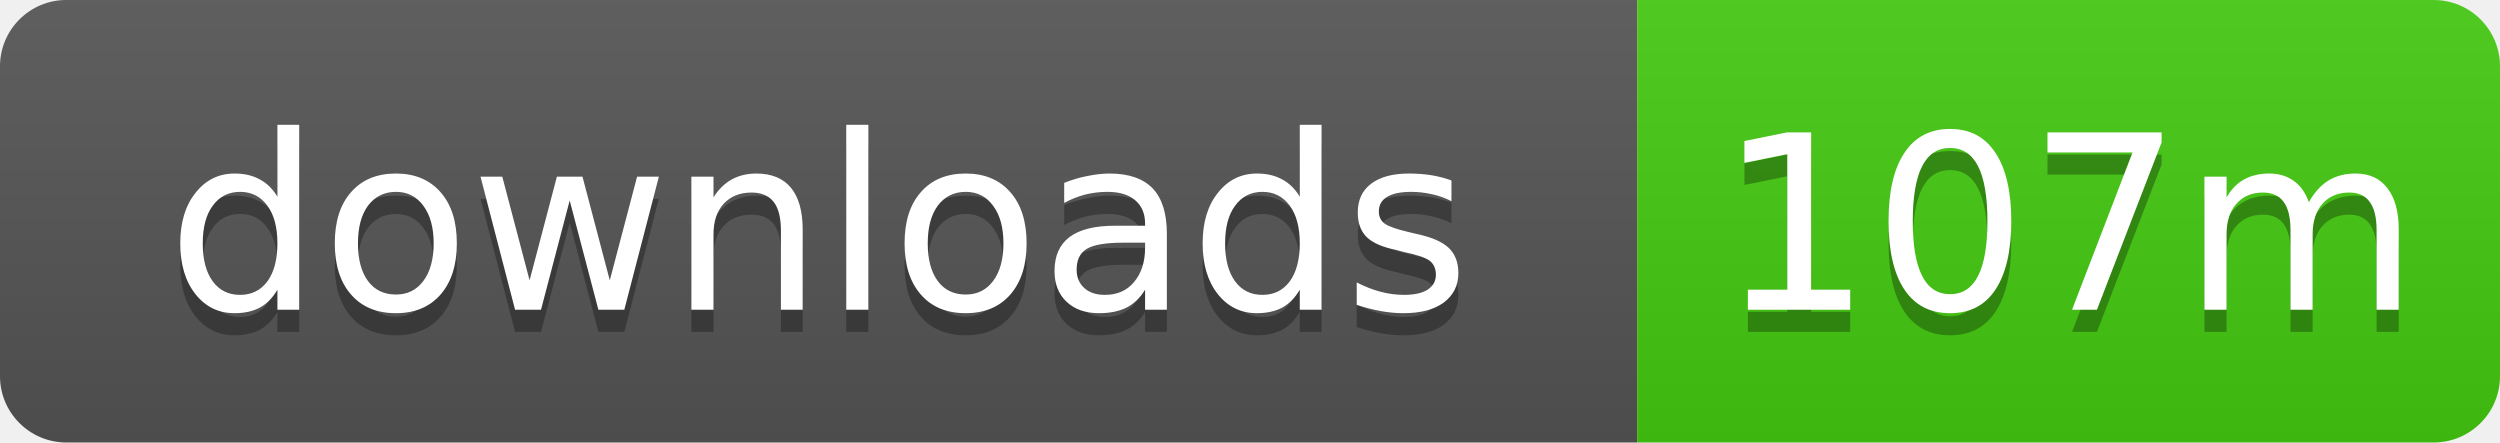
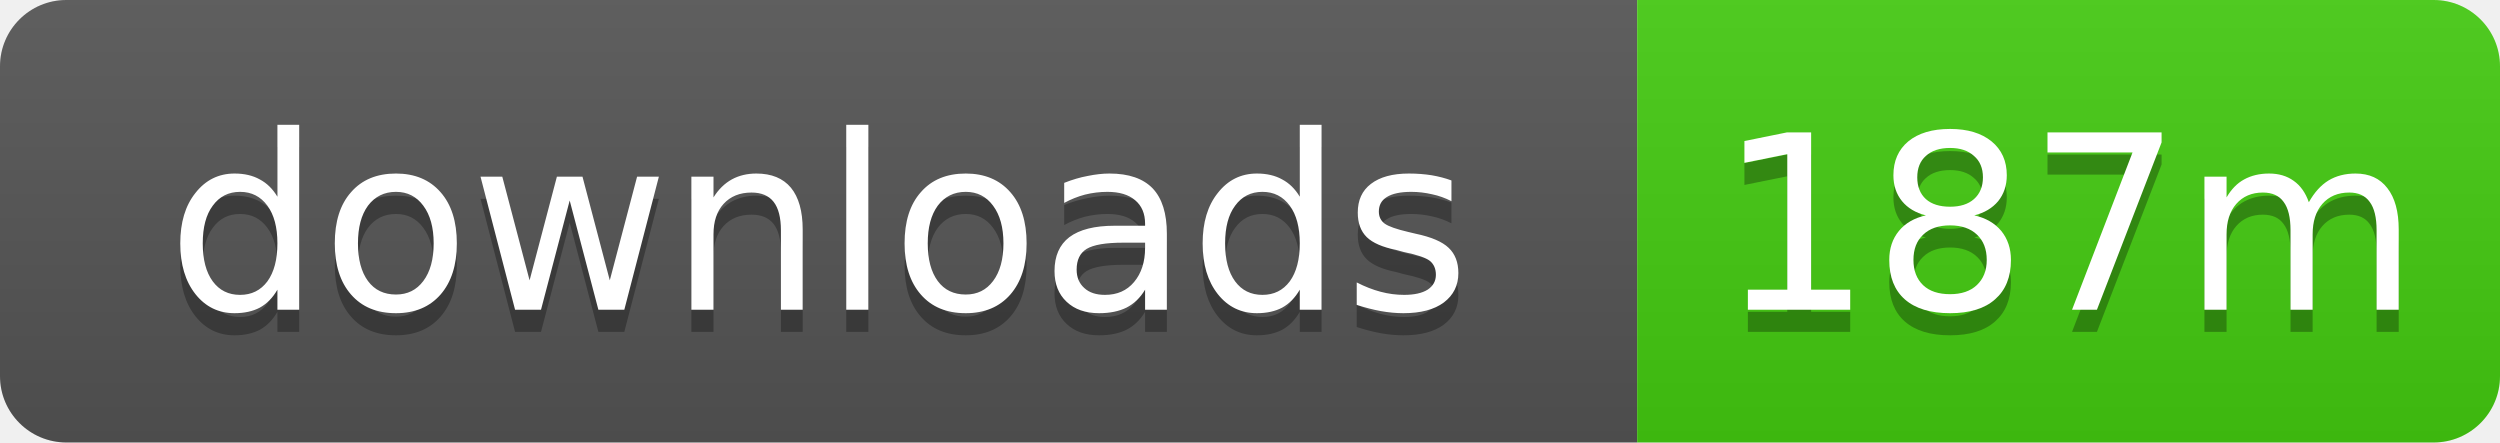
- <svg xmlns="http://www.w3.org/2000/svg" width="113" height="20" role="img" aria-label="downloads: 107m">
+ <svg xmlns="http://www.w3.org/2000/svg" width="113" height="20" role="img" aria-label="downloads: 187m">
  <linearGradient id="s" x2="0" y2="100%">
    <stop offset="0" stop-color="#bbb" stop-opacity=".1" />
    <stop offset="1" stop-opacity=".1" />
  </linearGradient>
  <clipPath id="r">
    <rect width="113" height="20" rx="3" />
  </clipPath>
  <g clip-path="url(#r)">
    <rect width="74" height="20" fill="#555" />
    <rect x="74" width="39" height="20" fill="#4c1" />
    <rect width="113" height="20" fill="url(#s)" />
  </g>
  <g fill="#fff" text-anchor="middle" font-family="Verdana,Geneva,DejaVu Sans,sans-serif" text-rendering="geometricPrecision" font-size="11">
    <text x="37" y="15" fill="#010101" fill-opacity=".3">downloads</text>
    <text x="37" y="14">downloads</text>
-     <text x="93.5" y="15" fill="#010101" fill-opacity=".3">107m</text>
-     <text x="93.5" y="14">107m</text>
+     <text x="93.5" y="15" fill="#010101" fill-opacity=".3">187m</text>
+     <text x="93.5" y="14">187m</text>
  </g>
</svg>
